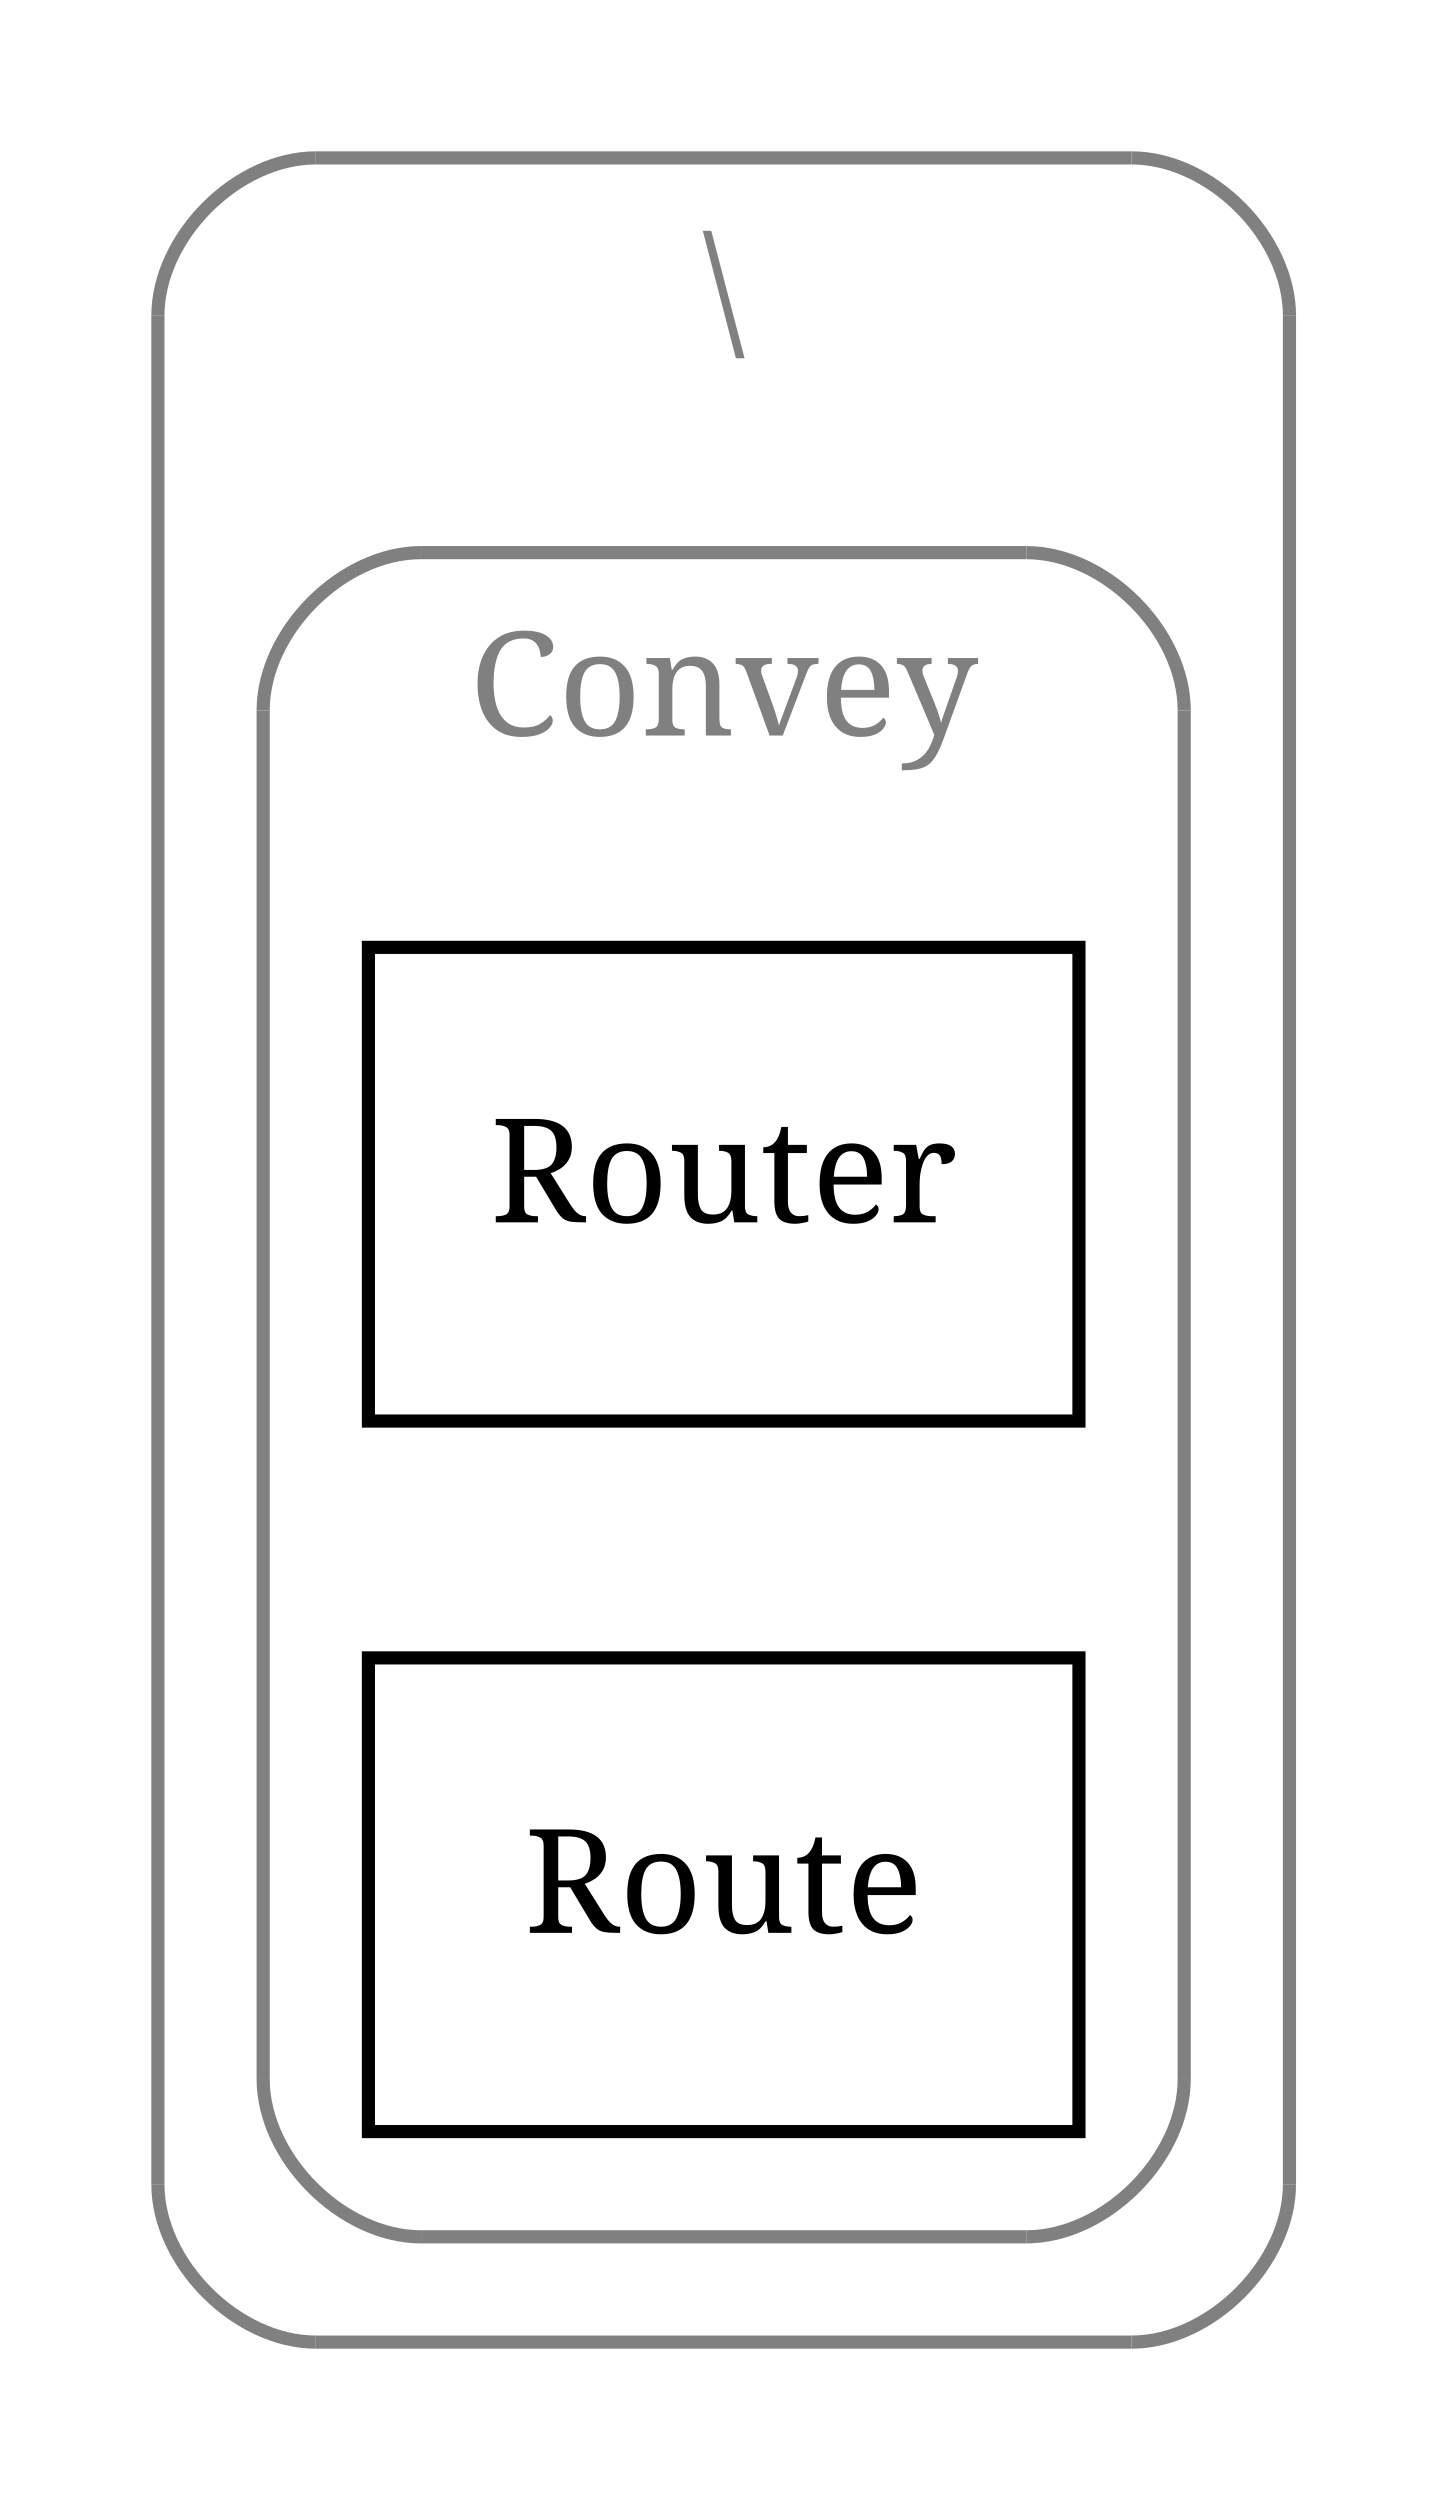
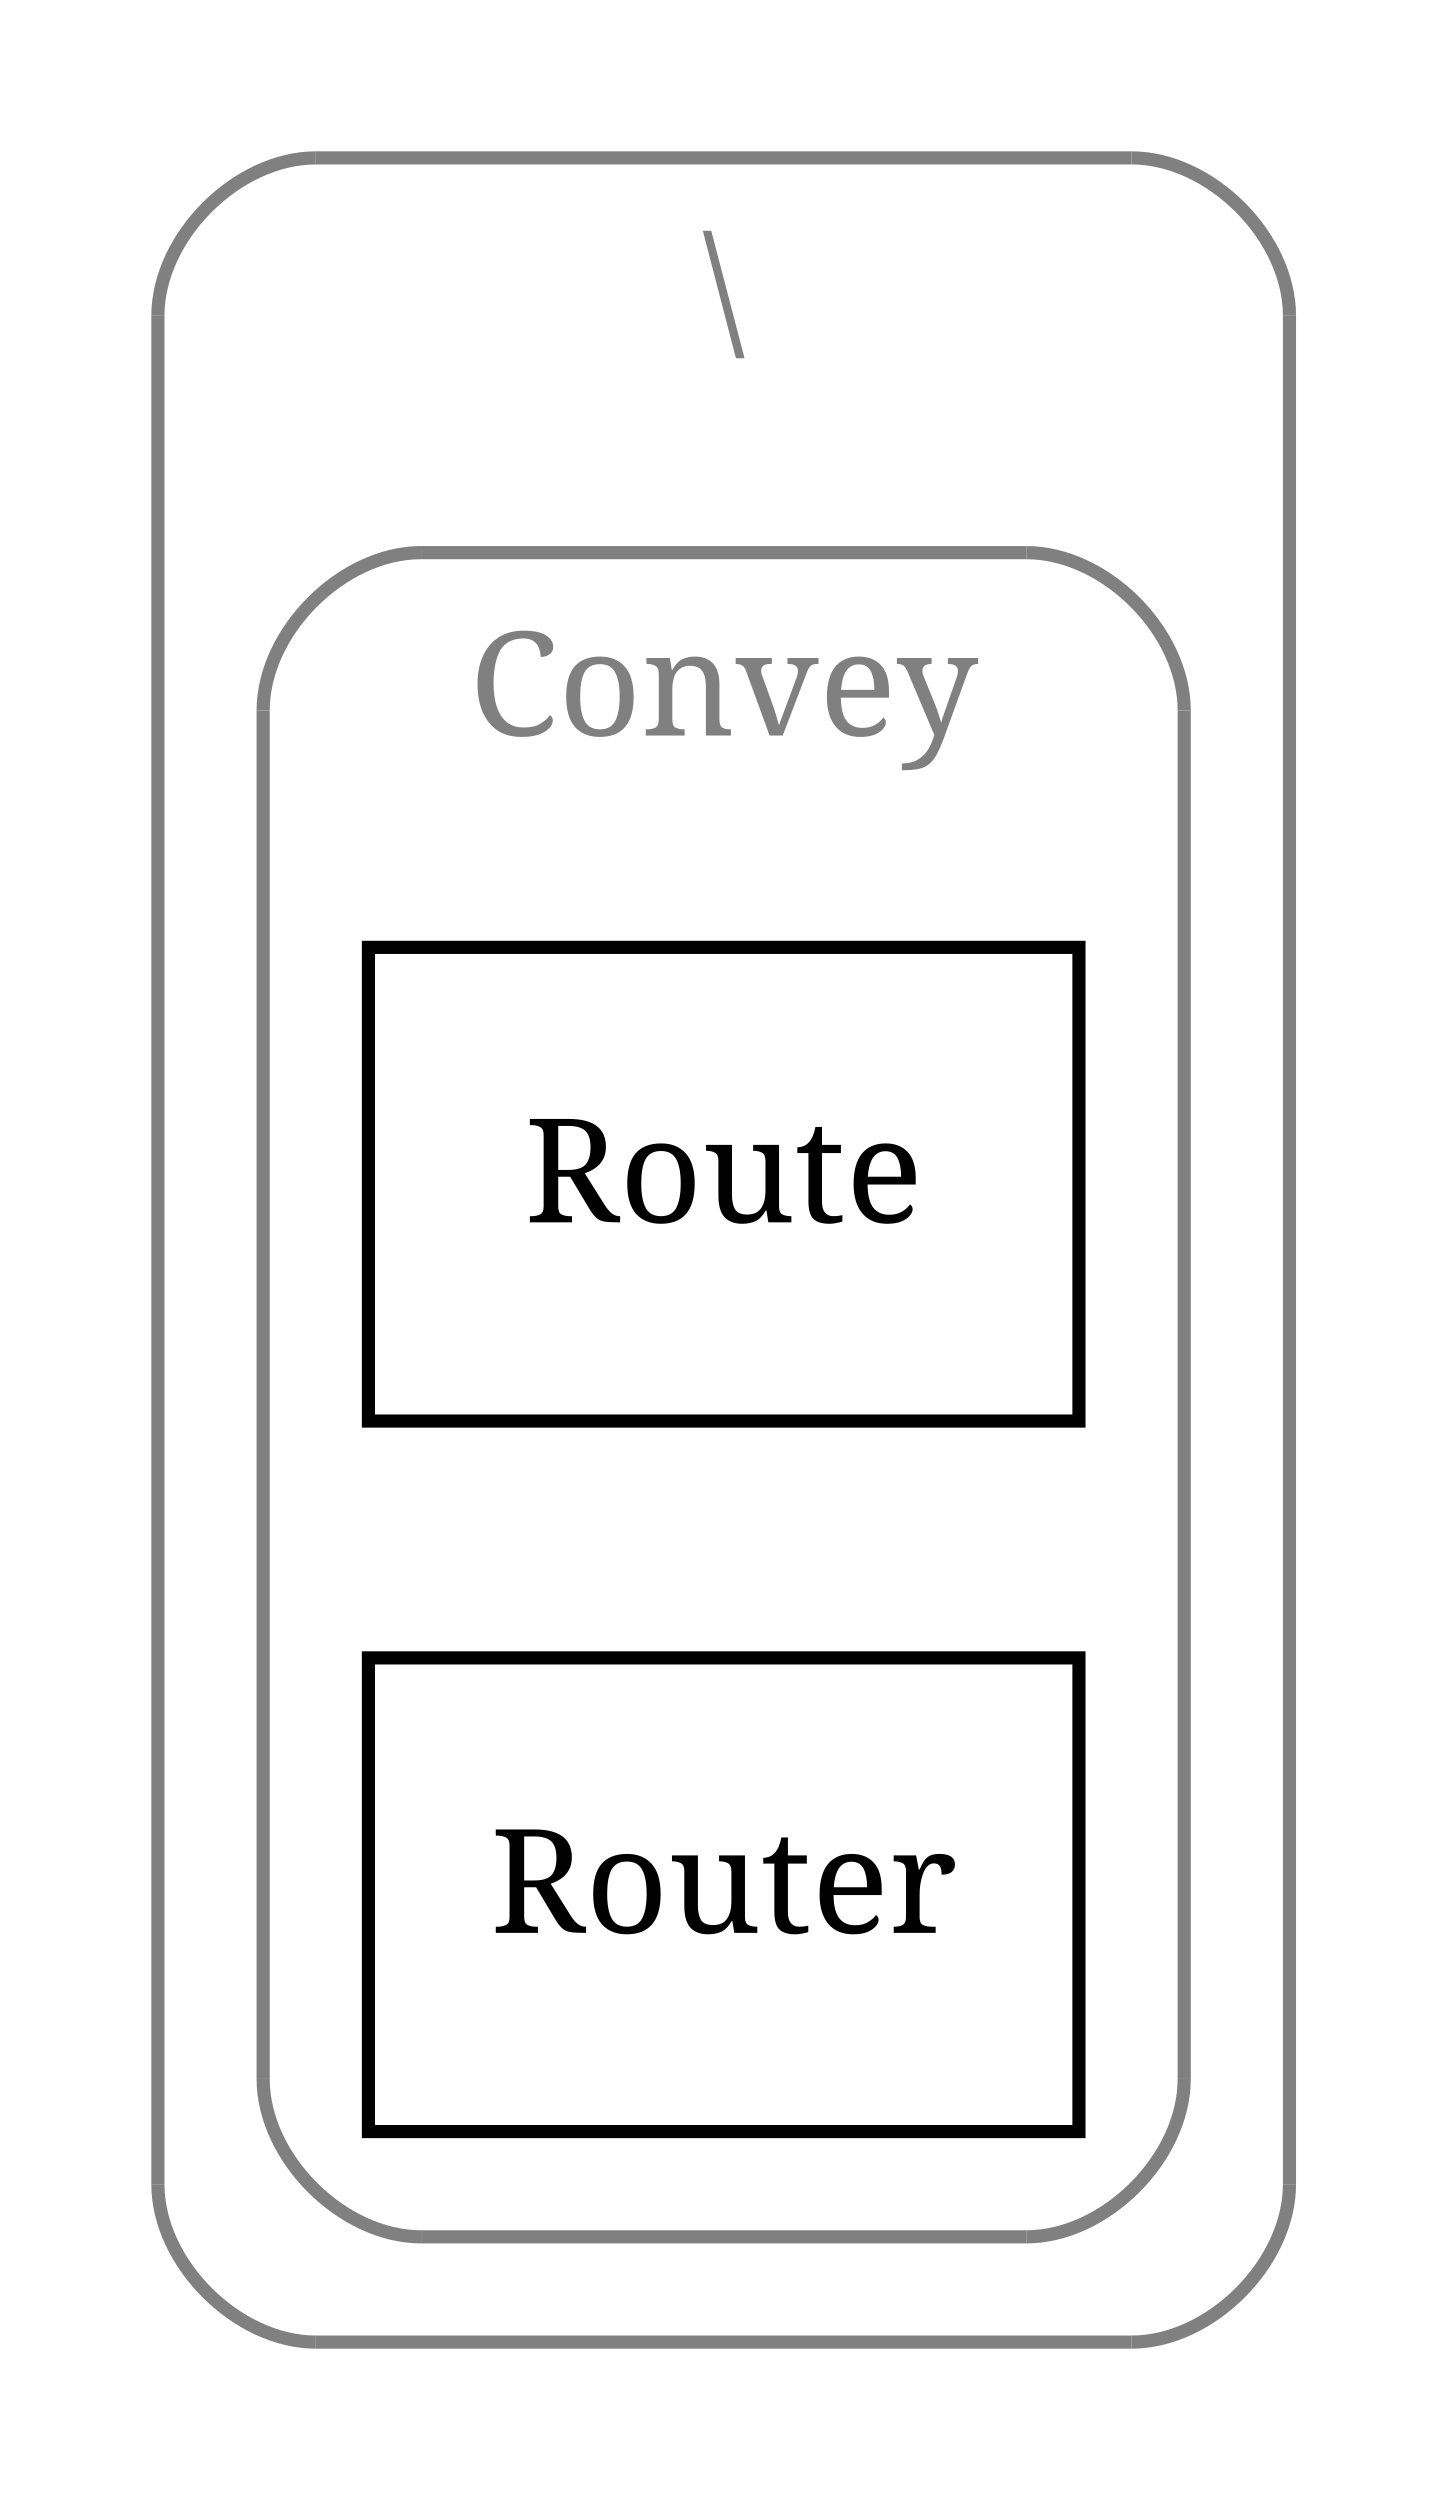
<svg xmlns="http://www.w3.org/2000/svg" width="110pt" height="190pt" viewBox="0.00 0.00 110.00 190.00">
  <g id="graph1" class="graph" transform="scale(1 1) rotate(0) translate(4 186)">
    <polygon fill="white" stroke="white" points="-4,5 -4,-186 107,-186 107,5 -4,5" />
    <g id="graph2" class="cluster">
      <polyline fill="none" stroke="gray" points="20,-8 82,-8 " />
      <path fill="none" stroke="gray" d="M82,-8C88,-8 94,-14 94,-20" />
      <polyline fill="none" stroke="gray" points="94,-20 94,-162 " />
      <path fill="none" stroke="gray" d="M94,-162C94,-168 88,-174 82,-174" />
      <polyline fill="none" stroke="gray" points="82,-174 20,-174 " />
      <path fill="none" stroke="gray" d="M20,-174C14,-174 8,-168 8,-162" />
      <polyline fill="none" stroke="gray" points="8,-162 8,-20 " />
      <path fill="none" stroke="gray" d="M8,-20C8,-14 14,-8 20,-8" />
      <text text-anchor="middle" x="51" y="-160.1" font-family="Times Roman,serif" font-size="11.00" fill="gray">\</text>
    </g>
    <g id="graph3" class="cluster">
      <polyline fill="none" stroke="gray" points="28,-16 74,-16 " />
      <path fill="none" stroke="gray" d="M74,-16C80,-16 86,-22 86,-28" />
      <polyline fill="none" stroke="gray" points="86,-28 86,-132 " />
      <path fill="none" stroke="gray" d="M86,-132C86,-138 80,-144 74,-144" />
      <polyline fill="none" stroke="gray" points="74,-144 28,-144 " />
      <path fill="none" stroke="gray" d="M28,-144C22,-144 16,-138 16,-132" />
      <polyline fill="none" stroke="gray" points="16,-132 16,-28 " />
      <path fill="none" stroke="gray" d="M16,-28C16,-22 22,-16 28,-16" />
      <text text-anchor="middle" x="51" y="-130.1" font-family="Times Roman,serif" font-size="11.00" fill="gray">Convey</text>
    </g>
    <g id="node3" class="node">
      <polygon fill="none" stroke="black" points="78,-114 24,-114 24,-78 78,-78 78,-114" />
-       <text text-anchor="middle" x="51" y="-93.1" font-family="Times Roman,serif" font-size="11.00">Router</text>
+       <text text-anchor="middle" x="51" y="-93.1" font-family="Times Roman,serif" font-size="11.00">Route</text>
    </g>
    <g id="node4" class="node">
      <polygon fill="none" stroke="black" points="78,-60 24,-60 24,-24 78,-24 78,-60" />
-       <text text-anchor="middle" x="51" y="-39.1" font-family="Times Roman,serif" font-size="11.00">Route</text>
+       <text text-anchor="middle" x="51" y="-39.1" font-family="Times Roman,serif" font-size="11.00">Router</text>
    </g>
  </g>
</svg>
